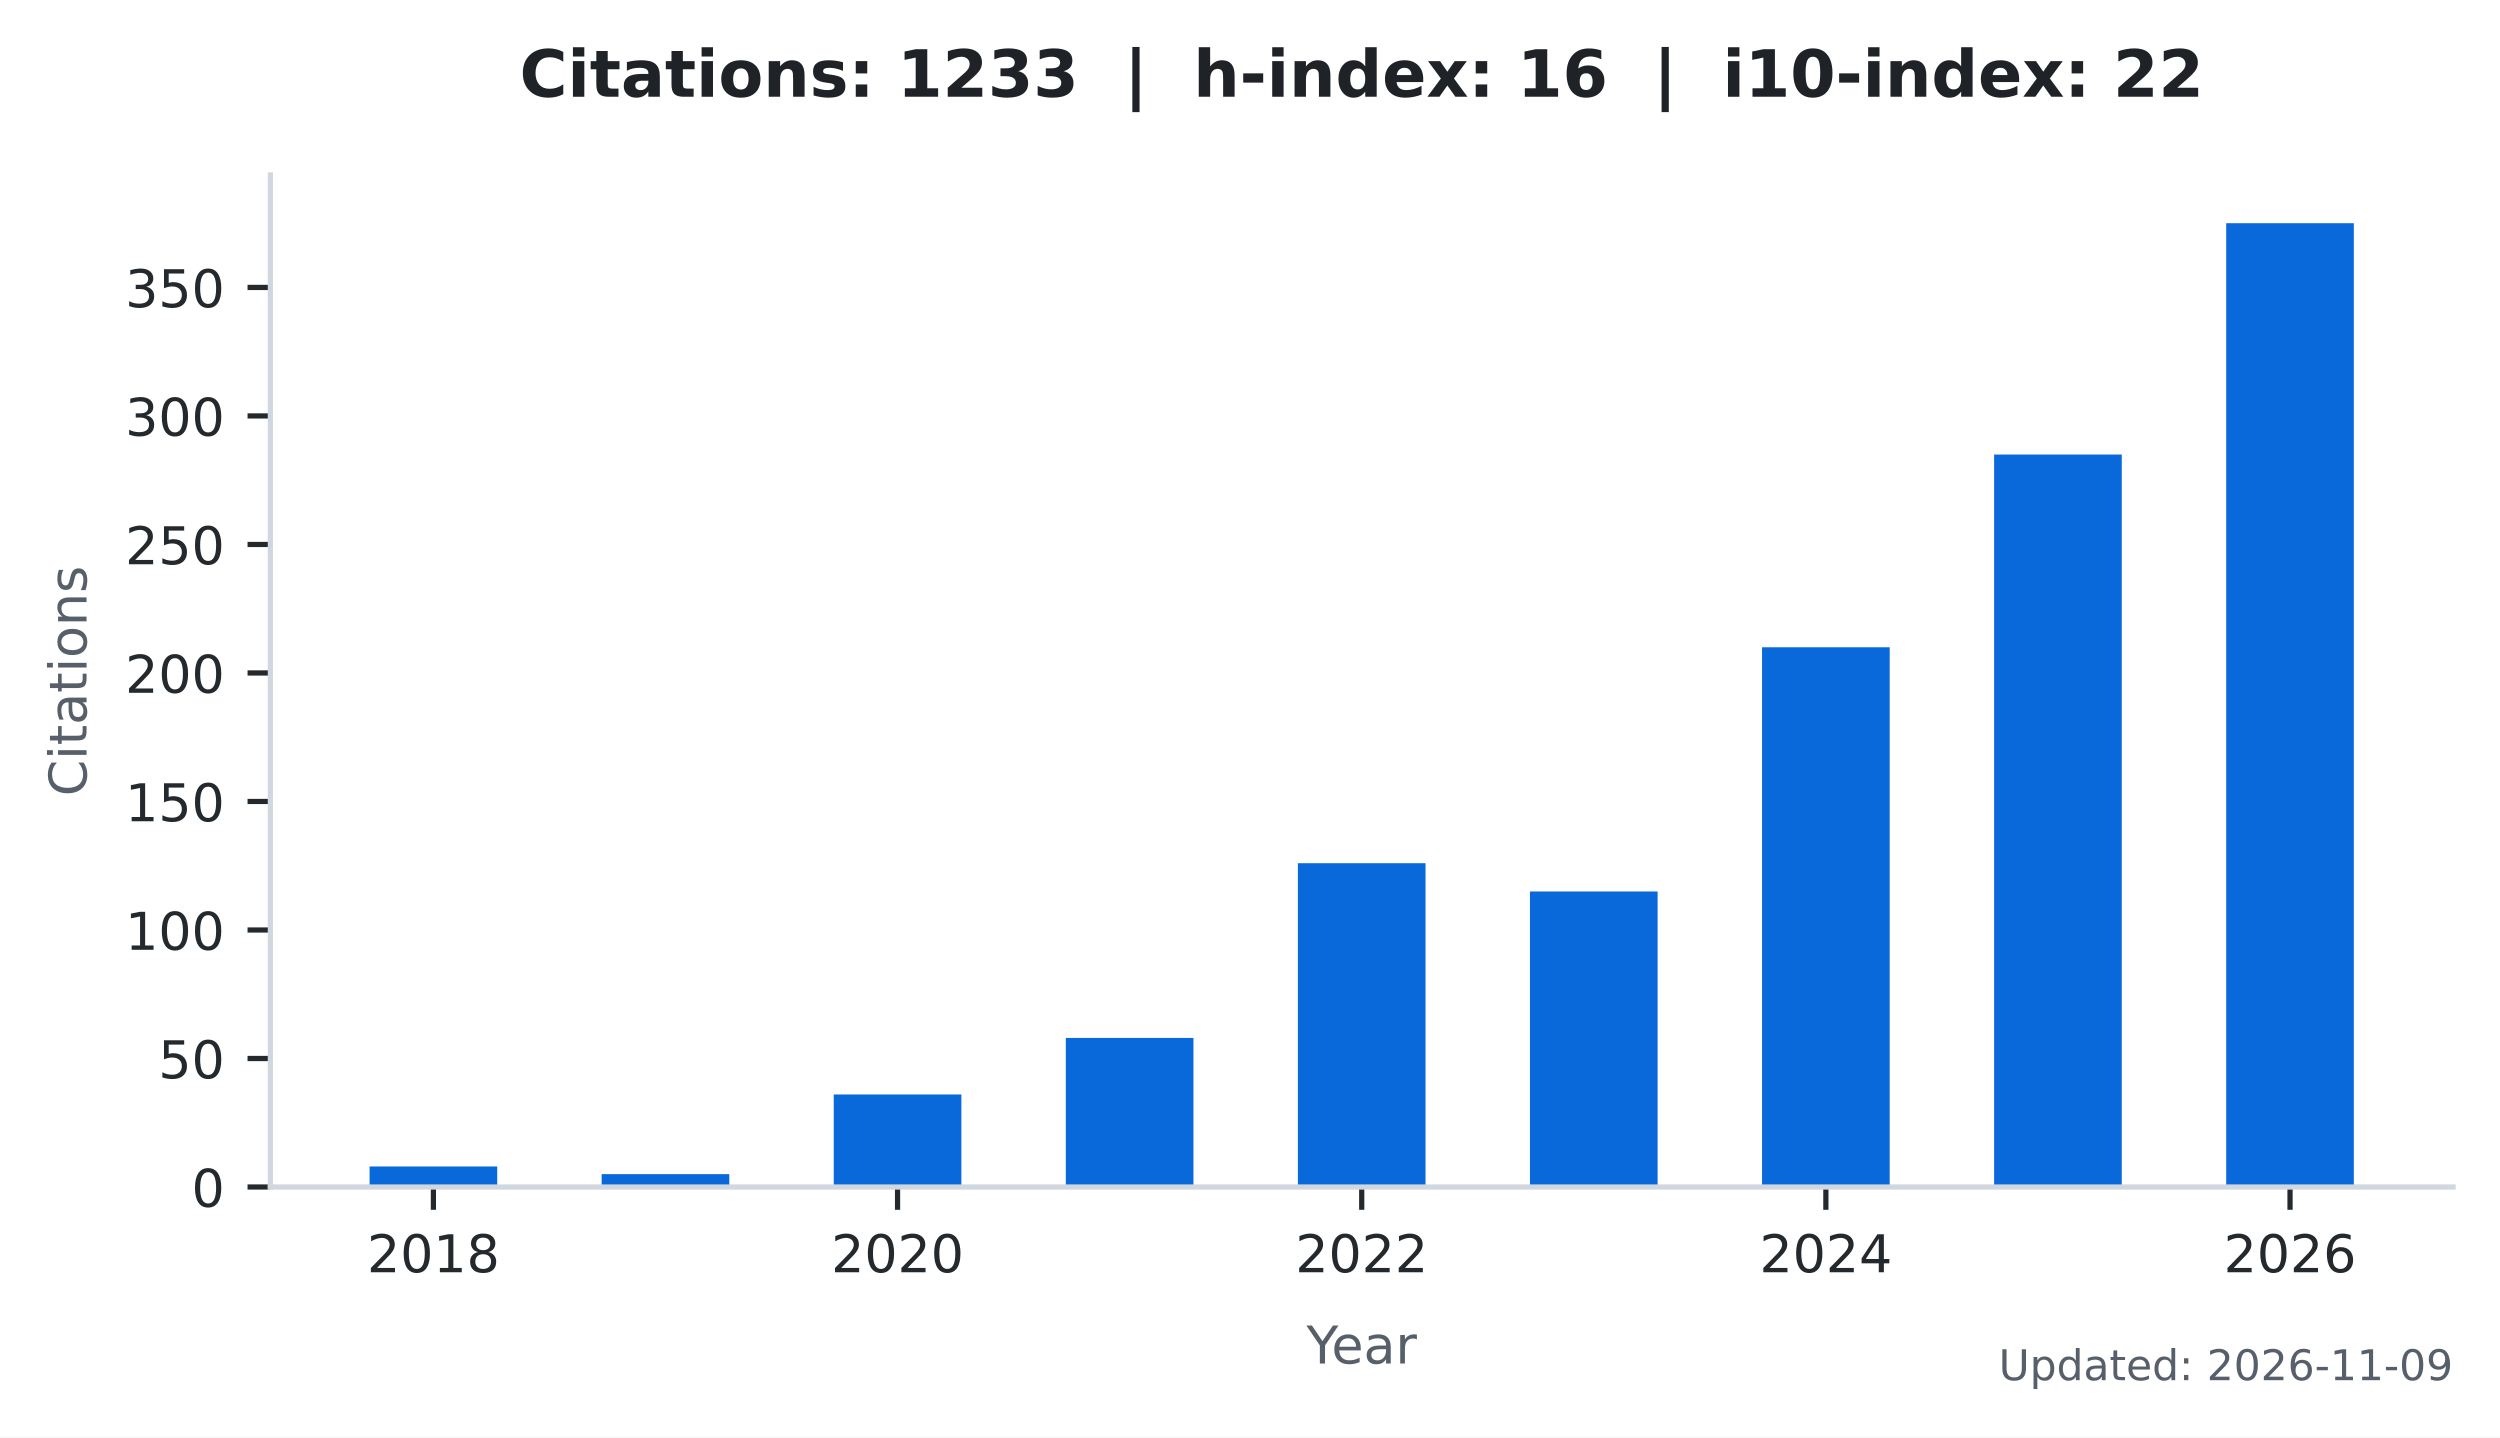
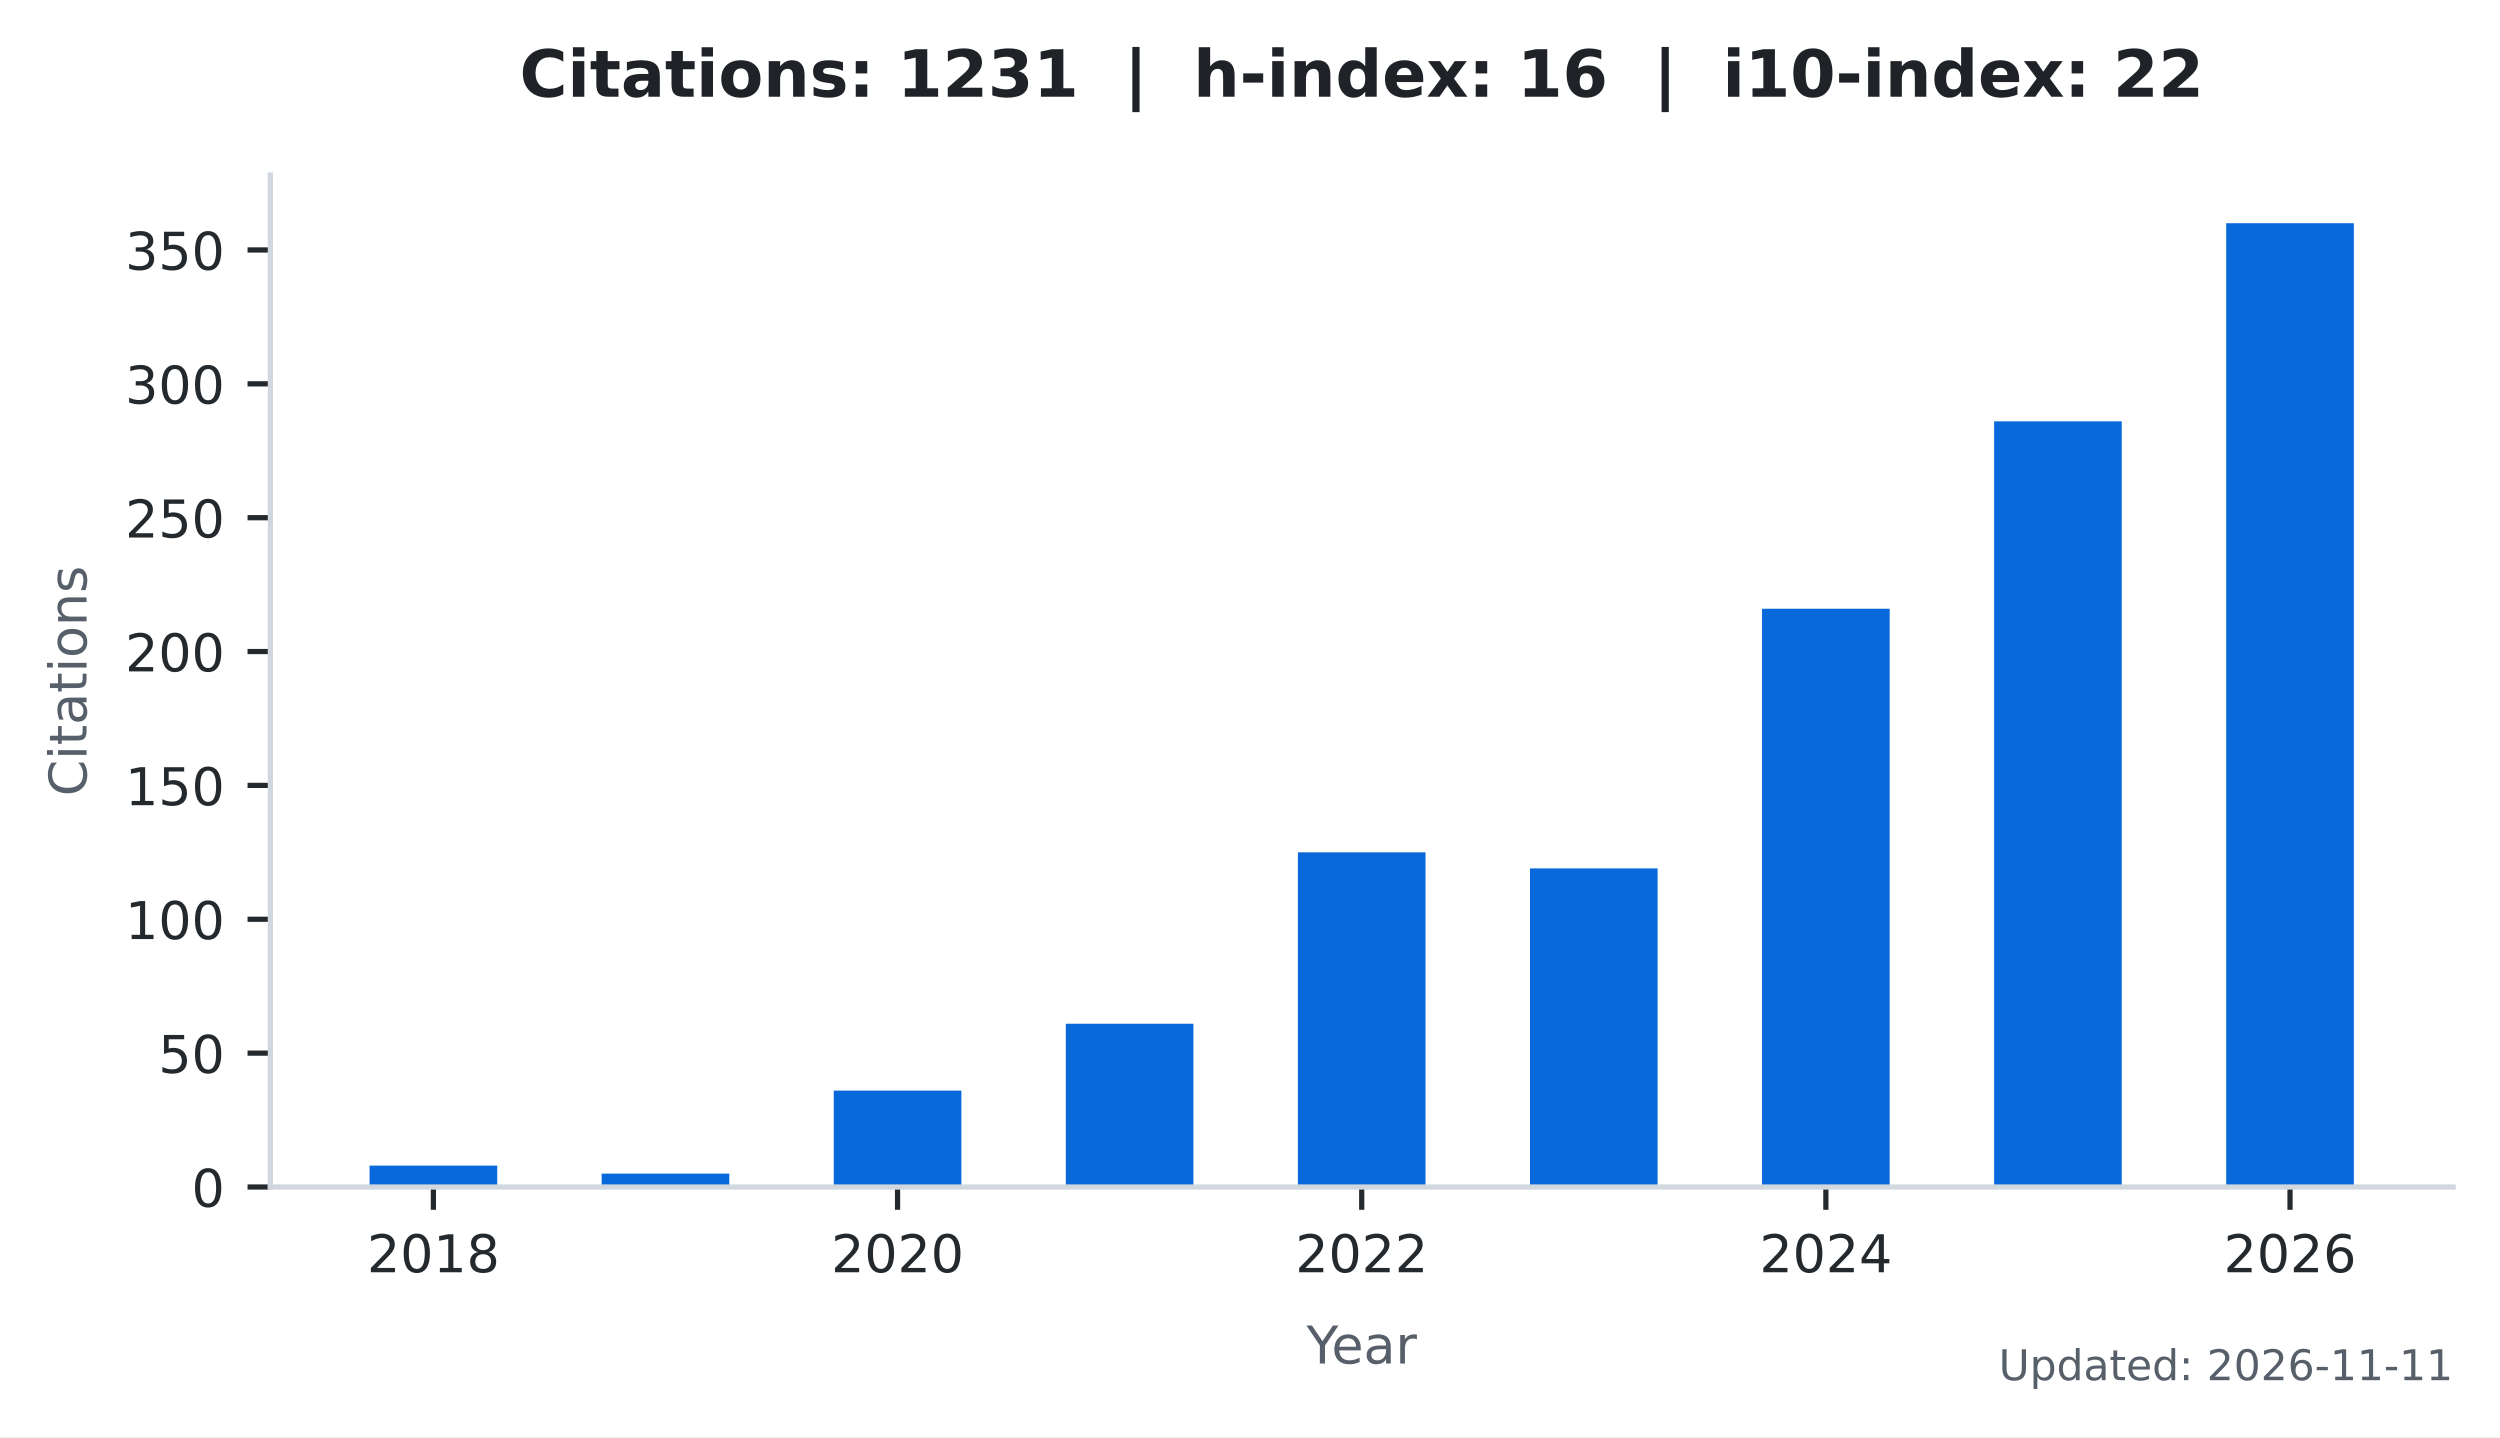
<svg xmlns="http://www.w3.org/2000/svg" xmlns:xlink="http://www.w3.org/1999/xlink" width="383.471pt" height="220.466pt" viewBox="0 0 383.471 220.466" version="1.1">
  <defs>
    <style type="text/css">*{stroke-linejoin: round; stroke-linecap: butt}</style>
  </defs>
  <g id="figure_1">
    <g id="patch_1">
      <path d="M 0 220.466  L 383.471 220.466  L 383.471 0  L 0 0  z " style="fill: #ffffff" />
    </g>
    <g id="axes_1">
      <g id="patch_2">
        <path d="M 41.471 182.074  L 376.271 182.074  L 376.271 26.842  L 41.471 26.842  z " style="fill: #ffffff" />
      </g>
      <g id="patch_3">
-         <path d="M 56.689 182.074  L 76.268 182.074  L 76.268 178.92  L 56.689 178.92  z " clip-path="url(#pce7b2c3229)" style="fill: #0969da" />
+         <path d="M 56.689 182.074  L 76.268 182.074  L 76.268 178.789  L 56.689 178.789  z " clip-path="url(#pbe56e638d2)" style="fill: #0969da" />
      </g>
      <g id="patch_4">
-         <path d="M 92.287 182.074  L 111.866 182.074  L 111.866 180.103  L 92.287 180.103  z " clip-path="url(#pce7b2c3229)" style="fill: #0969da" />
+         <path d="M 92.287 182.074  L 111.866 182.074  L 111.866 180.021  L 92.287 180.021  z " clip-path="url(#pbe56e638d2)" style="fill: #0969da" />
      </g>
      <g id="patch_5">
-         <path d="M 127.885 182.074  L 147.464 182.074  L 147.464 167.882  L 127.885 167.882  z " clip-path="url(#pce7b2c3229)" style="fill: #0969da" />
+         <path d="M 127.885 182.074  L 147.464 182.074  L 147.464 167.29  L 127.885 167.29  z " clip-path="url(#pbe56e638d2)" style="fill: #0969da" />
      </g>
      <g id="patch_6">
-         <path d="M 163.483 182.074  L 183.062 182.074  L 183.062 159.208  L 163.483 159.208  z " clip-path="url(#pce7b2c3229)" style="fill: #0969da" />
+         <path d="M 163.483 182.074  L 183.062 182.074  L 183.062 157.024  L 163.483 157.024  z " clip-path="url(#pbe56e638d2)" style="fill: #0969da" />
      </g>
      <g id="patch_7">
-         <path d="M 199.081 182.074  L 218.66 182.074  L 218.66 132.4  L 199.081 132.4  z " clip-path="url(#pce7b2c3229)" style="fill: #0969da" />
+         <path d="M 199.081 182.074  L 218.66 182.074  L 218.66 130.741  L 199.081 130.741  z " clip-path="url(#pbe56e638d2)" style="fill: #0969da" />
      </g>
      <g id="patch_8">
-         <path d="M 234.679 182.074  L 254.258 182.074  L 254.258 136.737  L 234.679 136.737  z " clip-path="url(#pce7b2c3229)" style="fill: #0969da" />
+         <path d="M 234.679 182.074  L 254.258 182.074  L 254.258 133.205  L 234.679 133.205  z " clip-path="url(#pbe56e638d2)" style="fill: #0969da" />
      </g>
      <g id="patch_9">
-         <path d="M 270.277 182.074  L 289.856 182.074  L 289.856 99.284  L 270.277 99.284  z " clip-path="url(#pce7b2c3229)" style="fill: #0969da" />
+         <path d="M 270.277 182.074  L 289.856 182.074  L 289.856 93.37  L 270.277 93.37  z " clip-path="url(#pbe56e638d2)" style="fill: #0969da" />
      </g>
      <g id="patch_10">
-         <path d="M 305.875 182.074  L 325.454 182.074  L 325.454 69.716  L 305.875 69.716  z " clip-path="url(#pce7b2c3229)" style="fill: #0969da" />
+         <path d="M 305.875 182.074  L 325.454 182.074  L 325.454 64.624  L 305.875 64.624  z " clip-path="url(#pbe56e638d2)" style="fill: #0969da" />
      </g>
      <g id="patch_11">
-         <path d="M 341.473 182.074  L 361.052 182.074  L 361.052 34.234  L 341.473 34.234  z " clip-path="url(#pce7b2c3229)" style="fill: #0969da" />
+         <path d="M 341.473 182.074  L 361.052 182.074  L 361.052 34.234  L 341.473 34.234  z " clip-path="url(#pbe56e638d2)" style="fill: #0969da" />
      </g>
      <g id="matplotlib.axis_1">
        <g id="xtick_1">
          <g id="line2d_1">
            <defs>
-               <path id="m070f2f69fd" d="M 0 0  L 0 3.5  " style="stroke: #24292e; stroke-width: 0.8" />
+               <path id="mfc0cfbf7be" d="M 0 0  L 0 3.5  " style="stroke: #24292e; stroke-width: 0.8" />
            </defs>
            <g>
-               <use xlink:href="#m070f2f69fd" x="66.478" y="182.074" style="fill: #24292e; stroke: #24292e; stroke-width: 0.8" />
+               <use xlink:href="#mfc0cfbf7be" x="66.478" y="182.074" style="fill: #24292e; stroke: #24292e; stroke-width: 0.8" />
            </g>
          </g>
          <g id="text_1">
            <g style="fill: #24292e" transform="translate(56.29828 195.1523) scale(0.08 -0.08)">
              <defs>
                <path id="DejaVuSans-15" d="M 1228 531  L 3431 531  L 3431 0  L 469 0  L 469 531  Q 828 903 1448 1529  Q 2069 2156 2228 2338  Q 2531 2678 2651 2914  Q 2772 3150 2772 3378  Q 2772 3750 2511 3984  Q 2250 4219 1831 4219  Q 1534 4219 1204 4116  Q 875 4013 500 3803  L 500 4441  Q 881 4594 1212 4672  Q 1544 4750 1819 4750  Q 2544 4750 2975 4387  Q 3406 4025 3406 3419  Q 3406 3131 3298 2873  Q 3191 2616 2906 2266  Q 2828 2175 2409 1742  Q 1991 1309 1228 531  z " transform="scale(0.015625)" />
                <path id="DejaVuSans-13" d="M 2034 4250  Q 1547 4250 1301 3770  Q 1056 3291 1056 2328  Q 1056 1369 1301 889  Q 1547 409 2034 409  Q 2525 409 2770 889  Q 3016 1369 3016 2328  Q 3016 3291 2770 3770  Q 2525 4250 2034 4250  z M 2034 4750  Q 2819 4750 3233 4129  Q 3647 3509 3647 2328  Q 3647 1150 3233 529  Q 2819 -91 2034 -91  Q 1250 -91 836 529  Q 422 1150 422 2328  Q 422 3509 836 4129  Q 1250 4750 2034 4750  z " transform="scale(0.015625)" />
                <path id="DejaVuSans-14" d="M 794 531  L 1825 531  L 1825 4091  L 703 3866  L 703 4441  L 1819 4666  L 2450 4666  L 2450 531  L 3481 531  L 3481 0  L 794 0  L 794 531  z " transform="scale(0.015625)" />
                <path id="DejaVuSans-1b" d="M 2034 2216  Q 1584 2216 1326 1975  Q 1069 1734 1069 1313  Q 1069 891 1326 650  Q 1584 409 2034 409  Q 2484 409 2743 651  Q 3003 894 3003 1313  Q 3003 1734 2745 1975  Q 2488 2216 2034 2216  z M 1403 2484  Q 997 2584 770 2862  Q 544 3141 544 3541  Q 544 4100 942 4425  Q 1341 4750 2034 4750  Q 2731 4750 3128 4425  Q 3525 4100 3525 3541  Q 3525 3141 3298 2862  Q 3072 2584 2669 2484  Q 3125 2378 3379 2068  Q 3634 1759 3634 1313  Q 3634 634 3220 271  Q 2806 -91 2034 -91  Q 1263 -91 848 271  Q 434 634 434 1313  Q 434 1759 690 2068  Q 947 2378 1403 2484  z M 1172 3481  Q 1172 3119 1398 2916  Q 1625 2713 2034 2713  Q 2441 2713 2670 2916  Q 2900 3119 2900 3481  Q 2900 3844 2670 4047  Q 2441 4250 2034 4250  Q 1625 4250 1398 4047  Q 1172 3844 1172 3481  z " transform="scale(0.015625)" />
              </defs>
              <use xlink:href="#DejaVuSans-15" />
              <use xlink:href="#DejaVuSans-13" transform="translate(63.625 0)" />
              <use xlink:href="#DejaVuSans-14" transform="translate(127.25 0)" />
              <use xlink:href="#DejaVuSans-1b" transform="translate(190.875 0)" />
            </g>
          </g>
        </g>
        <g id="xtick_2">
          <g id="line2d_2">
            <g>
-               <use xlink:href="#m070f2f69fd" x="137.674" y="182.074" style="fill: #24292e; stroke: #24292e; stroke-width: 0.8" />
+               <use xlink:href="#mfc0cfbf7be" x="137.674" y="182.074" style="fill: #24292e; stroke: #24292e; stroke-width: 0.8" />
            </g>
          </g>
          <g id="text_2">
            <g style="fill: #24292e" transform="translate(127.4945 195.1523) scale(0.08 -0.08)">
              <use xlink:href="#DejaVuSans-15" />
              <use xlink:href="#DejaVuSans-13" transform="translate(63.625 0)" />
              <use xlink:href="#DejaVuSans-15" transform="translate(127.25 0)" />
              <use xlink:href="#DejaVuSans-13" transform="translate(190.875 0)" />
            </g>
          </g>
        </g>
        <g id="xtick_3">
          <g id="line2d_3">
            <g>
-               <use xlink:href="#m070f2f69fd" x="208.871" y="182.074" style="fill: #24292e; stroke: #24292e; stroke-width: 0.8" />
+               <use xlink:href="#mfc0cfbf7be" x="208.871" y="182.074" style="fill: #24292e; stroke: #24292e; stroke-width: 0.8" />
            </g>
          </g>
          <g id="text_3">
            <g style="fill: #24292e" transform="translate(198.6906 195.1523) scale(0.08 -0.08)">
              <use xlink:href="#DejaVuSans-15" />
              <use xlink:href="#DejaVuSans-13" transform="translate(63.625 0)" />
              <use xlink:href="#DejaVuSans-15" transform="translate(127.25 0)" />
              <use xlink:href="#DejaVuSans-15" transform="translate(190.875 0)" />
            </g>
          </g>
        </g>
        <g id="xtick_4">
          <g id="line2d_4">
            <g>
-               <use xlink:href="#m070f2f69fd" x="280.067" y="182.074" style="fill: #24292e; stroke: #24292e; stroke-width: 0.8" />
+               <use xlink:href="#mfc0cfbf7be" x="280.067" y="182.074" style="fill: #24292e; stroke: #24292e; stroke-width: 0.8" />
            </g>
          </g>
          <g id="text_4">
            <g style="fill: #24292e" transform="translate(269.8868 195.1523) scale(0.08 -0.08)">
              <defs>
                <path id="DejaVuSans-17" d="M 2419 4116  L 825 1625  L 2419 1625  L 2419 4116  z M 2253 4666  L 3047 4666  L 3047 1625  L 3713 1625  L 3713 1100  L 3047 1100  L 3047 0  L 2419 0  L 2419 1100  L 313 1100  L 313 1709  L 2253 4666  z " transform="scale(0.015625)" />
              </defs>
              <use xlink:href="#DejaVuSans-15" />
              <use xlink:href="#DejaVuSans-13" transform="translate(63.625 0)" />
              <use xlink:href="#DejaVuSans-15" transform="translate(127.25 0)" />
              <use xlink:href="#DejaVuSans-17" transform="translate(190.875 0)" />
            </g>
          </g>
        </g>
        <g id="xtick_5">
          <g id="line2d_5">
            <g>
-               <use xlink:href="#m070f2f69fd" x="351.263" y="182.074" style="fill: #24292e; stroke: #24292e; stroke-width: 0.8" />
+               <use xlink:href="#mfc0cfbf7be" x="351.263" y="182.074" style="fill: #24292e; stroke: #24292e; stroke-width: 0.8" />
            </g>
          </g>
          <g id="text_5">
            <g style="fill: #24292e" transform="translate(341.083 195.1523) scale(0.08 -0.08)">
              <defs>
                <path id="DejaVuSans-19" d="M 2113 2584  Q 1688 2584 1439 2293  Q 1191 2003 1191 1497  Q 1191 994 1439 701  Q 1688 409 2113 409  Q 2538 409 2786 701  Q 3034 994 3034 1497  Q 3034 2003 2786 2293  Q 2538 2584 2113 2584  z M 3366 4563  L 3366 3988  Q 3128 4100 2886 4159  Q 2644 4219 2406 4219  Q 1781 4219 1451 3797  Q 1122 3375 1075 2522  Q 1259 2794 1537 2939  Q 1816 3084 2150 3084  Q 2853 3084 3261 2657  Q 3669 2231 3669 1497  Q 3669 778 3244 343  Q 2819 -91 2113 -91  Q 1303 -91 875 529  Q 447 1150 447 2328  Q 447 3434 972 4092  Q 1497 4750 2381 4750  Q 2619 4750 2861 4703  Q 3103 4656 3366 4563  z " transform="scale(0.015625)" />
              </defs>
              <use xlink:href="#DejaVuSans-15" />
              <use xlink:href="#DejaVuSans-13" transform="translate(63.625 0)" />
              <use xlink:href="#DejaVuSans-15" transform="translate(127.25 0)" />
              <use xlink:href="#DejaVuSans-19" transform="translate(190.875 0)" />
            </g>
          </g>
        </g>
        <g id="text_6">
          <g style="fill: #57606a" transform="translate(200.4019 209.1523) scale(0.08 -0.08)">
            <defs>
              <path id="DejaVuSans-3c" d="M -13 4666  L 666 4666  L 1959 2747  L 3244 4666  L 3922 4666  L 2272 2222  L 2272 0  L 1638 0  L 1638 2222  L -13 4666  z " transform="scale(0.015625)" />
              <path id="DejaVuSans-48" d="M 3597 1894  L 3597 1613  L 953 1613  Q 991 1019 1311 708  Q 1631 397 2203 397  Q 2534 397 2845 478  Q 3156 559 3463 722  L 3463 178  Q 3153 47 2828 -22  Q 2503 -91 2169 -91  Q 1331 -91 842 396  Q 353 884 353 1716  Q 353 2575 817 3079  Q 1281 3584 2069 3584  Q 2775 3584 3186 3129  Q 3597 2675 3597 1894  z M 3022 2063  Q 3016 2534 2758 2815  Q 2500 3097 2075 3097  Q 1594 3097 1305 2825  Q 1016 2553 972 2059  L 3022 2063  z " transform="scale(0.015625)" />
              <path id="DejaVuSans-44" d="M 2194 1759  Q 1497 1759 1228 1600  Q 959 1441 959 1056  Q 959 750 1161 570  Q 1363 391 1709 391  Q 2188 391 2477 730  Q 2766 1069 2766 1631  L 2766 1759  L 2194 1759  z M 3341 1997  L 3341 0  L 2766 0  L 2766 531  Q 2569 213 2275 61  Q 1981 -91 1556 -91  Q 1019 -91 701 211  Q 384 513 384 1019  Q 384 1609 779 1909  Q 1175 2209 1959 2209  L 2766 2209  L 2766 2266  Q 2766 2663 2505 2880  Q 2244 3097 1772 3097  Q 1472 3097 1187 3025  Q 903 2953 641 2809  L 641 3341  Q 956 3463 1253 3523  Q 1550 3584 1831 3584  Q 2591 3584 2966 3190  Q 3341 2797 3341 1997  z " transform="scale(0.015625)" />
              <path id="DejaVuSans-55" d="M 2631 2963  Q 2534 3019 2420 3045  Q 2306 3072 2169 3072  Q 1681 3072 1420 2755  Q 1159 2438 1159 1844  L 1159 0  L 581 0  L 581 3500  L 1159 3500  L 1159 2956  Q 1341 3275 1631 3429  Q 1922 3584 2338 3584  Q 2397 3584 2469 3576  Q 2541 3569 2628 3553  L 2631 2963  z " transform="scale(0.015625)" />
            </defs>
            <use xlink:href="#DejaVuSans-3c" />
            <use xlink:href="#DejaVuSans-48" transform="translate(47.79688 0)" />
            <use xlink:href="#DejaVuSans-44" transform="translate(109.3281 0)" />
            <use xlink:href="#DejaVuSans-55" transform="translate(170.6094 0)" />
          </g>
        </g>
      </g>
      <g id="matplotlib.axis_2">
        <g id="ytick_1">
          <g id="line2d_6">
            <defs>
-               <path id="mb36183f010" d="M 0 0  L -3.5 0  " style="stroke: #24292e; stroke-width: 0.8" />
+               <path id="m853be48f6e" d="M 0 0  L -3.5 0  " style="stroke: #24292e; stroke-width: 0.8" />
            </defs>
            <g>
-               <use xlink:href="#mb36183f010" x="41.471" y="182.074" style="fill: #24292e; stroke: #24292e; stroke-width: 0.8" />
+               <use xlink:href="#m853be48f6e" x="41.471" y="182.074" style="fill: #24292e; stroke: #24292e; stroke-width: 0.8" />
            </g>
          </g>
          <g id="text_7">
            <g style="fill: #24292e" transform="translate(29.38062 185.1132) scale(0.08 -0.08)">
              <use xlink:href="#DejaVuSans-13" />
            </g>
          </g>
        </g>
        <g id="ytick_2">
          <g id="line2d_7">
            <g>
-               <use xlink:href="#mb36183f010" x="41.471" y="162.362" style="fill: #24292e; stroke: #24292e; stroke-width: 0.8" />
+               <use xlink:href="#m853be48f6e" x="41.471" y="161.541" style="fill: #24292e; stroke: #24292e; stroke-width: 0.8" />
            </g>
          </g>
          <g id="text_8">
-             <g style="fill: #24292e" transform="translate(24.29062 165.4013) scale(0.08 -0.08)">
+             <g style="fill: #24292e" transform="translate(24.29062 164.5799) scale(0.08 -0.08)">
              <defs>
                <path id="DejaVuSans-18" d="M 691 4666  L 3169 4666  L 3169 4134  L 1269 4134  L 1269 2991  Q 1406 3038 1543 3061  Q 1681 3084 1819 3084  Q 2600 3084 3056 2656  Q 3513 2228 3513 1497  Q 3513 744 3044 326  Q 2575 -91 1722 -91  Q 1428 -91 1123 -41  Q 819 9 494 109  L 494 744  Q 775 591 1075 516  Q 1375 441 1709 441  Q 2250 441 2565 725  Q 2881 1009 2881 1497  Q 2881 1984 2565 2268  Q 2250 2553 1709 2553  Q 1456 2553 1204 2497  Q 953 2441 691 2322  L 691 4666  z " transform="scale(0.015625)" />
              </defs>
              <use xlink:href="#DejaVuSans-18" />
              <use xlink:href="#DejaVuSans-13" transform="translate(63.625 0)" />
            </g>
          </g>
        </g>
        <g id="ytick_3">
          <g id="line2d_8">
            <g>
-               <use xlink:href="#mb36183f010" x="41.471" y="142.65" style="fill: #24292e; stroke: #24292e; stroke-width: 0.8" />
+               <use xlink:href="#m853be48f6e" x="41.471" y="141.008" style="fill: #24292e; stroke: #24292e; stroke-width: 0.8" />
            </g>
          </g>
          <g id="text_9">
-             <g style="fill: #24292e" transform="translate(19.20062 145.6892) scale(0.08 -0.08)">
+             <g style="fill: #24292e" transform="translate(19.20062 144.0466) scale(0.08 -0.08)">
              <use xlink:href="#DejaVuSans-14" />
              <use xlink:href="#DejaVuSans-13" transform="translate(63.625 0)" />
              <use xlink:href="#DejaVuSans-13" transform="translate(127.25 0)" />
            </g>
          </g>
        </g>
        <g id="ytick_4">
          <g id="line2d_9">
            <g>
-               <use xlink:href="#mb36183f010" x="41.471" y="122.938" style="fill: #24292e; stroke: #24292e; stroke-width: 0.8" />
+               <use xlink:href="#m853be48f6e" x="41.471" y="120.474" style="fill: #24292e; stroke: #24292e; stroke-width: 0.8" />
            </g>
          </g>
          <g id="text_10">
-             <g style="fill: #24292e" transform="translate(19.20062 125.9772) scale(0.08 -0.08)">
+             <g style="fill: #24292e" transform="translate(19.20062 123.5132) scale(0.08 -0.08)">
              <use xlink:href="#DejaVuSans-14" />
              <use xlink:href="#DejaVuSans-18" transform="translate(63.625 0)" />
              <use xlink:href="#DejaVuSans-13" transform="translate(127.25 0)" />
            </g>
          </g>
        </g>
        <g id="ytick_5">
          <g id="line2d_10">
            <g>
-               <use xlink:href="#mb36183f010" x="41.471" y="103.226" style="fill: #24292e; stroke: #24292e; stroke-width: 0.8" />
+               <use xlink:href="#m853be48f6e" x="41.471" y="99.941" style="fill: #24292e; stroke: #24292e; stroke-width: 0.8" />
            </g>
          </g>
          <g id="text_11">
-             <g style="fill: #24292e" transform="translate(19.20062 106.2652) scale(0.08 -0.08)">
+             <g style="fill: #24292e" transform="translate(19.20062 102.9799) scale(0.08 -0.08)">
              <use xlink:href="#DejaVuSans-15" />
              <use xlink:href="#DejaVuSans-13" transform="translate(63.625 0)" />
              <use xlink:href="#DejaVuSans-13" transform="translate(127.25 0)" />
            </g>
          </g>
        </g>
        <g id="ytick_6">
          <g id="line2d_11">
            <g>
-               <use xlink:href="#mb36183f010" x="41.471" y="83.514" style="fill: #24292e; stroke: #24292e; stroke-width: 0.8" />
+               <use xlink:href="#m853be48f6e" x="41.471" y="79.408" style="fill: #24292e; stroke: #24292e; stroke-width: 0.8" />
            </g>
          </g>
          <g id="text_12">
-             <g style="fill: #24292e" transform="translate(19.20062 86.55325) scale(0.08 -0.08)">
+             <g style="fill: #24292e" transform="translate(19.20062 82.44658) scale(0.08 -0.08)">
              <use xlink:href="#DejaVuSans-15" />
              <use xlink:href="#DejaVuSans-18" transform="translate(63.625 0)" />
              <use xlink:href="#DejaVuSans-13" transform="translate(127.25 0)" />
            </g>
          </g>
        </g>
        <g id="ytick_7">
          <g id="line2d_12">
            <g>
-               <use xlink:href="#mb36183f010" x="41.471" y="63.802" style="fill: #24292e; stroke: #24292e; stroke-width: 0.8" />
+               <use xlink:href="#m853be48f6e" x="41.471" y="58.874" style="fill: #24292e; stroke: #24292e; stroke-width: 0.8" />
            </g>
          </g>
          <g id="text_13">
-             <g style="fill: #24292e" transform="translate(19.20062 66.84125) scale(0.08 -0.08)">
+             <g style="fill: #24292e" transform="translate(19.20062 61.91325) scale(0.08 -0.08)">
              <defs>
                <path id="DejaVuSans-16" d="M 2597 2516  Q 3050 2419 3304 2112  Q 3559 1806 3559 1356  Q 3559 666 3084 287  Q 2609 -91 1734 -91  Q 1441 -91 1130 -33  Q 819 25 488 141  L 488 750  Q 750 597 1062 519  Q 1375 441 1716 441  Q 2309 441 2620 675  Q 2931 909 2931 1356  Q 2931 1769 2642 2001  Q 2353 2234 1838 2234  L 1294 2234  L 1294 2753  L 1863 2753  Q 2328 2753 2575 2939  Q 2822 3125 2822 3475  Q 2822 3834 2567 4026  Q 2313 4219 1838 4219  Q 1578 4219 1281 4162  Q 984 4106 628 3988  L 628 4550  Q 988 4650 1302 4700  Q 1616 4750 1894 4750  Q 2613 4750 3031 4423  Q 3450 4097 3450 3541  Q 3450 3153 3228 2886  Q 3006 2619 2597 2516  z " transform="scale(0.015625)" />
              </defs>
              <use xlink:href="#DejaVuSans-16" />
              <use xlink:href="#DejaVuSans-13" transform="translate(63.625 0)" />
              <use xlink:href="#DejaVuSans-13" transform="translate(127.25 0)" />
            </g>
          </g>
        </g>
        <g id="ytick_8">
          <g id="line2d_13">
            <g>
-               <use xlink:href="#mb36183f010" x="41.471" y="44.09" style="fill: #24292e; stroke: #24292e; stroke-width: 0.8" />
+               <use xlink:href="#m853be48f6e" x="41.471" y="38.341" style="fill: #24292e; stroke: #24292e; stroke-width: 0.8" />
            </g>
          </g>
          <g id="text_14">
-             <g style="fill: #24292e" transform="translate(19.20062 47.12925) scale(0.08 -0.08)">
+             <g style="fill: #24292e" transform="translate(19.20062 41.37992) scale(0.08 -0.08)">
              <use xlink:href="#DejaVuSans-16" />
              <use xlink:href="#DejaVuSans-18" transform="translate(63.625 0)" />
              <use xlink:href="#DejaVuSans-13" transform="translate(127.25 0)" />
            </g>
          </g>
        </g>
        <g id="text_15">
          <g style="fill: #57606a" transform="translate(13.27875 122.1276) rotate(-90) scale(0.08 -0.08)">
            <defs>
              <path id="DejaVuSans-26" d="M 4122 4306  L 4122 3641  Q 3803 3938 3442 4084  Q 3081 4231 2675 4231  Q 1875 4231 1450 3742  Q 1025 3253 1025 2328  Q 1025 1406 1450 917  Q 1875 428 2675 428  Q 3081 428 3442 575  Q 3803 722 4122 1019  L 4122 359  Q 3791 134 3420 21  Q 3050 -91 2638 -91  Q 1578 -91 968 557  Q 359 1206 359 2328  Q 359 3453 968 4101  Q 1578 4750 2638 4750  Q 3056 4750 3426 4639  Q 3797 4528 4122 4306  z " transform="scale(0.015625)" />
              <path id="DejaVuSans-4c" d="M 603 3500  L 1178 3500  L 1178 0  L 603 0  L 603 3500  z M 603 4863  L 1178 4863  L 1178 4134  L 603 4134  L 603 4863  z " transform="scale(0.015625)" />
              <path id="DejaVuSans-57" d="M 1172 4494  L 1172 3500  L 2356 3500  L 2356 3053  L 1172 3053  L 1172 1153  Q 1172 725 1289 603  Q 1406 481 1766 481  L 2356 481  L 2356 0  L 1766 0  Q 1100 0 847 248  Q 594 497 594 1153  L 594 3053  L 172 3053  L 172 3500  L 594 3500  L 594 4494  L 1172 4494  z " transform="scale(0.015625)" />
              <path id="DejaVuSans-52" d="M 1959 3097  Q 1497 3097 1228 2736  Q 959 2375 959 1747  Q 959 1119 1226 758  Q 1494 397 1959 397  Q 2419 397 2687 759  Q 2956 1122 2956 1747  Q 2956 2369 2687 2733  Q 2419 3097 1959 3097  z M 1959 3584  Q 2709 3584 3137 3096  Q 3566 2609 3566 1747  Q 3566 888 3137 398  Q 2709 -91 1959 -91  Q 1206 -91 779 398  Q 353 888 353 1747  Q 353 2609 779 3096  Q 1206 3584 1959 3584  z " transform="scale(0.015625)" />
              <path id="DejaVuSans-51" d="M 3513 2113  L 3513 0  L 2938 0  L 2938 2094  Q 2938 2591 2744 2837  Q 2550 3084 2163 3084  Q 1697 3084 1428 2787  Q 1159 2491 1159 1978  L 1159 0  L 581 0  L 581 3500  L 1159 3500  L 1159 2956  Q 1366 3272 1645 3428  Q 1925 3584 2291 3584  Q 2894 3584 3203 3211  Q 3513 2838 3513 2113  z " transform="scale(0.015625)" />
              <path id="DejaVuSans-56" d="M 2834 3397  L 2834 2853  Q 2591 2978 2328 3040  Q 2066 3103 1784 3103  Q 1356 3103 1142 2972  Q 928 2841 928 2578  Q 928 2378 1081 2264  Q 1234 2150 1697 2047  L 1894 2003  Q 2506 1872 2764 1633  Q 3022 1394 3022 966  Q 3022 478 2636 193  Q 2250 -91 1575 -91  Q 1294 -91 989 -36  Q 684 19 347 128  L 347 722  Q 666 556 975 473  Q 1284 391 1588 391  Q 1994 391 2212 530  Q 2431 669 2431 922  Q 2431 1156 2273 1281  Q 2116 1406 1581 1522  L 1381 1569  Q 847 1681 609 1914  Q 372 2147 372 2553  Q 372 3047 722 3315  Q 1072 3584 1716 3584  Q 2034 3584 2315 3537  Q 2597 3491 2834 3397  z " transform="scale(0.015625)" />
            </defs>
            <use xlink:href="#DejaVuSans-26" />
            <use xlink:href="#DejaVuSans-4c" transform="translate(69.82812 0)" />
            <use xlink:href="#DejaVuSans-57" transform="translate(97.60938 0)" />
            <use xlink:href="#DejaVuSans-44" transform="translate(136.8125 0)" />
            <use xlink:href="#DejaVuSans-57" transform="translate(198.0938 0)" />
            <use xlink:href="#DejaVuSans-4c" transform="translate(237.2969 0)" />
            <use xlink:href="#DejaVuSans-52" transform="translate(265.0781 0)" />
            <use xlink:href="#DejaVuSans-51" transform="translate(326.2656 0)" />
            <use xlink:href="#DejaVuSans-56" transform="translate(389.6406 0)" />
          </g>
        </g>
      </g>
      <g id="patch_12">
        <path d="M 41.471 182.074  L 41.471 26.842  " style="fill: none; stroke: #d0d7de; stroke-width: 0.8; stroke-linejoin: miter; stroke-linecap: square" />
      </g>
      <g id="patch_13">
        <path d="M 41.471 182.074  L 376.271 182.074  " style="fill: none; stroke: #d0d7de; stroke-width: 0.8; stroke-linejoin: miter; stroke-linecap: square" />
      </g>
      <g id="text_16">
        <g style="fill: #57606a" transform="translate(306.5723 211.7047) scale(0.065 -0.065)">
          <defs>
            <path id="DejaVuSans-38" d="M 556 4666  L 1191 4666  L 1191 1831  Q 1191 1081 1462 751  Q 1734 422 2344 422  Q 2950 422 3222 751  Q 3494 1081 3494 1831  L 3494 4666  L 4128 4666  L 4128 1753  Q 4128 841 3676 375  Q 3225 -91 2344 -91  Q 1459 -91 1007 375  Q 556 841 556 1753  L 556 4666  z " transform="scale(0.015625)" />
            <path id="DejaVuSans-53" d="M 1159 525  L 1159 -1331  L 581 -1331  L 581 3500  L 1159 3500  L 1159 2969  Q 1341 3281 1617 3432  Q 1894 3584 2278 3584  Q 2916 3584 3314 3078  Q 3713 2572 3713 1747  Q 3713 922 3314 415  Q 2916 -91 2278 -91  Q 1894 -91 1617 61  Q 1341 213 1159 525  z M 3116 1747  Q 3116 2381 2855 2742  Q 2594 3103 2138 3103  Q 1681 3103 1420 2742  Q 1159 2381 1159 1747  Q 1159 1113 1420 752  Q 1681 391 2138 391  Q 2594 391 2855 752  Q 3116 1113 3116 1747  z " transform="scale(0.015625)" />
            <path id="DejaVuSans-47" d="M 2906 2969  L 2906 4863  L 3481 4863  L 3481 0  L 2906 0  L 2906 525  Q 2725 213 2448 61  Q 2172 -91 1784 -91  Q 1150 -91 751 415  Q 353 922 353 1747  Q 353 2572 751 3078  Q 1150 3584 1784 3584  Q 2172 3584 2448 3432  Q 2725 3281 2906 2969  z M 947 1747  Q 947 1113 1208 752  Q 1469 391 1925 391  Q 2381 391 2643 752  Q 2906 1113 2906 1747  Q 2906 2381 2643 2742  Q 2381 3103 1925 3103  Q 1469 3103 1208 2742  Q 947 2381 947 1747  z " transform="scale(0.015625)" />
            <path id="DejaVuSans-1d" d="M 750 794  L 1409 794  L 1409 0  L 750 0  L 750 794  z M 750 3309  L 1409 3309  L 1409 2516  L 750 2516  L 750 3309  z " transform="scale(0.015625)" />
            <path id="DejaVuSans-3" transform="scale(0.015625)" />
            <path id="DejaVuSans-10" d="M 313 2009  L 1997 2009  L 1997 1497  L 313 1497  L 313 2009  z " transform="scale(0.015625)" />
-             <path id="DejaVuSans-1c" d="M 703 97  L 703 672  Q 941 559 1184 500  Q 1428 441 1663 441  Q 2288 441 2617 861  Q 2947 1281 2994 2138  Q 2813 1869 2534 1725  Q 2256 1581 1919 1581  Q 1219 1581 811 2004  Q 403 2428 403 3163  Q 403 3881 828 4315  Q 1253 4750 1959 4750  Q 2769 4750 3195 4129  Q 3622 3509 3622 2328  Q 3622 1225 3098 567  Q 2575 -91 1691 -91  Q 1453 -91 1209 -44  Q 966 3 703 97  z M 1959 2075  Q 2384 2075 2632 2365  Q 2881 2656 2881 3163  Q 2881 3666 2632 3958  Q 2384 4250 1959 4250  Q 1534 4250 1286 3958  Q 1038 3666 1038 3163  Q 1038 2656 1286 2365  Q 1534 2075 1959 2075  z " transform="scale(0.015625)" />
          </defs>
          <use xlink:href="#DejaVuSans-38" />
          <use xlink:href="#DejaVuSans-53" transform="translate(73.1875 0)" />
          <use xlink:href="#DejaVuSans-47" transform="translate(136.6719 0)" />
          <use xlink:href="#DejaVuSans-44" transform="translate(200.1562 0)" />
          <use xlink:href="#DejaVuSans-57" transform="translate(261.4375 0)" />
          <use xlink:href="#DejaVuSans-48" transform="translate(300.6406 0)" />
          <use xlink:href="#DejaVuSans-47" transform="translate(362.1719 0)" />
          <use xlink:href="#DejaVuSans-1d" transform="translate(425.6562 0)" />
          <use xlink:href="#DejaVuSans-3" transform="translate(459.3438 0)" />
          <use xlink:href="#DejaVuSans-15" transform="translate(491.125 0)" />
          <use xlink:href="#DejaVuSans-13" transform="translate(554.75 0)" />
          <use xlink:href="#DejaVuSans-15" transform="translate(618.375 0)" />
          <use xlink:href="#DejaVuSans-19" transform="translate(682 0)" />
          <use xlink:href="#DejaVuSans-10" transform="translate(745.625 0)" />
          <use xlink:href="#DejaVuSans-14" transform="translate(781.7031 0)" />
          <use xlink:href="#DejaVuSans-14" transform="translate(845.3281 0)" />
          <use xlink:href="#DejaVuSans-10" transform="translate(908.9531 0)" />
-           <use xlink:href="#DejaVuSans-13" transform="translate(945.0312 0)" />
-           <use xlink:href="#DejaVuSans-1c" transform="translate(1008.656 0)" />
+           <use xlink:href="#DejaVuSans-14" transform="translate(945.0312 0)" />
+           <use xlink:href="#DejaVuSans-14" transform="translate(1008.656 0)" />
        </g>
      </g>
      <g id="text_17">
        <g style="fill: #1f2328" transform="translate(79.70109 14.84219) scale(0.1 -0.1)">
          <defs>
            <path id="DejaVuSans-Bold-26" d="M 4288 256  Q 3956 84 3597 -3  Q 3238 -91 2847 -91  Q 1681 -91 1000 561  Q 319 1213 319 2328  Q 319 3447 1000 4098  Q 1681 4750 2847 4750  Q 3238 4750 3597 4662  Q 3956 4575 4288 4403  L 4288 3438  Q 3953 3666 3628 3772  Q 3303 3878 2944 3878  Q 2300 3878 1931 3465  Q 1563 3053 1563 2328  Q 1563 1606 1931 1193  Q 2300 781 2944 781  Q 3303 781 3628 887  Q 3953 994 4288 1222  L 4288 256  z " transform="scale(0.015625)" />
            <path id="DejaVuSans-Bold-4c" d="M 538 3500  L 1656 3500  L 1656 0  L 538 0  L 538 3500  z M 538 4863  L 1656 4863  L 1656 3950  L 538 3950  L 538 4863  z " transform="scale(0.015625)" />
            <path id="DejaVuSans-Bold-57" d="M 1759 4494  L 1759 3500  L 2913 3500  L 2913 2700  L 1759 2700  L 1759 1216  Q 1759 972 1856 886  Q 1953 800 2241 800  L 2816 800  L 2816 0  L 1856 0  Q 1194 0 917 276  Q 641 553 641 1216  L 641 2700  L 84 2700  L 84 3500  L 641 3500  L 641 4494  L 1759 4494  z " transform="scale(0.015625)" />
            <path id="DejaVuSans-Bold-44" d="M 2106 1575  Q 1756 1575 1579 1456  Q 1403 1338 1403 1106  Q 1403 894 1545 773  Q 1688 653 1941 653  Q 2256 653 2472 879  Q 2688 1106 2688 1447  L 2688 1575  L 2106 1575  z M 3816 1997  L 3816 0  L 2688 0  L 2688 519  Q 2463 200 2181 54  Q 1900 -91 1497 -91  Q 953 -91 614 226  Q 275 544 275 1050  Q 275 1666 698 1953  Q 1122 2241 2028 2241  L 2688 2241  L 2688 2328  Q 2688 2594 2478 2717  Q 2269 2841 1825 2841  Q 1466 2841 1156 2769  Q 847 2697 581 2553  L 581 3406  Q 941 3494 1303 3539  Q 1666 3584 2028 3584  Q 2975 3584 3395 3211  Q 3816 2838 3816 1997  z " transform="scale(0.015625)" />
            <path id="DejaVuSans-Bold-52" d="M 2203 2784  Q 1831 2784 1636 2517  Q 1441 2250 1441 1747  Q 1441 1244 1636 976  Q 1831 709 2203 709  Q 2569 709 2762 976  Q 2956 1244 2956 1747  Q 2956 2250 2762 2517  Q 2569 2784 2203 2784  z M 2203 3584  Q 3106 3584 3614 3096  Q 4122 2609 4122 1747  Q 4122 884 3614 396  Q 3106 -91 2203 -91  Q 1297 -91 786 396  Q 275 884 275 1747  Q 275 2609 786 3096  Q 1297 3584 2203 3584  z " transform="scale(0.015625)" />
            <path id="DejaVuSans-Bold-51" d="M 4056 2131  L 4056 0  L 2931 0  L 2931 347  L 2931 1631  Q 2931 2084 2911 2256  Q 2891 2428 2841 2509  Q 2775 2619 2662 2680  Q 2550 2741 2406 2741  Q 2056 2741 1856 2470  Q 1656 2200 1656 1722  L 1656 0  L 538 0  L 538 3500  L 1656 3500  L 1656 2988  Q 1909 3294 2193 3439  Q 2478 3584 2822 3584  Q 3428 3584 3742 3212  Q 4056 2841 4056 2131  z " transform="scale(0.015625)" />
            <path id="DejaVuSans-Bold-56" d="M 3272 3391  L 3272 2541  Q 2913 2691 2578 2766  Q 2244 2841 1947 2841  Q 1628 2841 1473 2761  Q 1319 2681 1319 2516  Q 1319 2381 1436 2309  Q 1553 2238 1856 2203  L 2053 2175  Q 2913 2066 3209 1816  Q 3506 1566 3506 1031  Q 3506 472 3093 190  Q 2681 -91 1863 -91  Q 1516 -91 1145 -36  Q 775 19 384 128  L 384 978  Q 719 816 1070 734  Q 1422 653 1784 653  Q 2113 653 2278 743  Q 2444 834 2444 1013  Q 2444 1163 2330 1236  Q 2216 1309 1875 1350  L 1678 1375  Q 931 1469 631 1722  Q 331 1975 331 2491  Q 331 3047 712 3315  Q 1094 3584 1881 3584  Q 2191 3584 2531 3537  Q 2872 3491 3272 3391  z " transform="scale(0.015625)" />
            <path id="DejaVuSans-Bold-1d" d="M 716 3500  L 1844 3500  L 1844 2291  L 716 2291  L 716 3500  z M 716 1209  L 1844 1209  L 1844 0  L 716 0  L 716 1209  z " transform="scale(0.015625)" />
            <path id="DejaVuSans-Bold-3" transform="scale(0.015625)" />
            <path id="DejaVuSans-Bold-14" d="M 750 831  L 1813 831  L 1813 3847  L 722 3622  L 722 4441  L 1806 4666  L 2950 4666  L 2950 831  L 4013 831  L 4013 0  L 750 0  L 750 831  z " transform="scale(0.015625)" />
            <path id="DejaVuSans-Bold-15" d="M 1844 884  L 3897 884  L 3897 0  L 506 0  L 506 884  L 2209 2388  Q 2438 2594 2547 2791  Q 2656 2988 2656 3200  Q 2656 3528 2436 3728  Q 2216 3928 1850 3928  Q 1569 3928 1234 3808  Q 900 3688 519 3450  L 519 4475  Q 925 4609 1322 4679  Q 1719 4750 2100 4750  Q 2938 4750 3402 4381  Q 3866 4013 3866 3353  Q 3866 2972 3669 2642  Q 3472 2313 2841 1759  L 1844 884  z " transform="scale(0.015625)" />
            <path id="DejaVuSans-Bold-16" d="M 2981 2516  Q 3453 2394 3698 2092  Q 3944 1791 3944 1325  Q 3944 631 3412 270  Q 2881 -91 1863 -91  Q 1503 -91 1142 -33  Q 781 25 428 141  L 428 1069  Q 766 900 1098 814  Q 1431 728 1753 728  Q 2231 728 2486 893  Q 2741 1059 2741 1369  Q 2741 1688 2480 1852  Q 2219 2016 1709 2016  L 1228 2016  L 1228 2791  L 1734 2791  Q 2188 2791 2409 2933  Q 2631 3075 2631 3366  Q 2631 3634 2415 3781  Q 2200 3928 1806 3928  Q 1516 3928 1219 3862  Q 922 3797 628 3669  L 628 4550  Q 984 4650 1334 4700  Q 1684 4750 2022 4750  Q 2931 4750 3382 4451  Q 3834 4153 3834 3553  Q 3834 3144 3618 2883  Q 3403 2622 2981 2516  z " transform="scale(0.015625)" />
            <path id="DejaVuSans-Bold-5f" d="M 1522 4891  L 1522 -1509  L 813 -1509  L 813 4891  L 1522 4891  z " transform="scale(0.015625)" />
            <path id="DejaVuSans-Bold-4b" d="M 4056 2131  L 4056 0  L 2931 0  L 2931 347  L 2931 1625  Q 2931 2084 2911 2256  Q 2891 2428 2841 2509  Q 2775 2619 2662 2680  Q 2550 2741 2406 2741  Q 2056 2741 1856 2470  Q 1656 2200 1656 1722  L 1656 0  L 538 0  L 538 4863  L 1656 4863  L 1656 2988  Q 1909 3294 2193 3439  Q 2478 3584 2822 3584  Q 3428 3584 3742 3212  Q 4056 2841 4056 2131  z " transform="scale(0.015625)" />
            <path id="DejaVuSans-Bold-10" d="M 347 2297  L 2309 2297  L 2309 1388  L 347 1388  L 347 2297  z " transform="scale(0.015625)" />
            <path id="DejaVuSans-Bold-47" d="M 2919 2988  L 2919 4863  L 4044 4863  L 4044 0  L 2919 0  L 2919 506  Q 2688 197 2409 53  Q 2131 -91 1766 -91  Q 1119 -91 703 423  Q 288 938 288 1747  Q 288 2556 703 3070  Q 1119 3584 1766 3584  Q 2128 3584 2408 3439  Q 2688 3294 2919 2988  z M 2181 722  Q 2541 722 2730 984  Q 2919 1247 2919 1747  Q 2919 2247 2730 2509  Q 2541 2772 2181 2772  Q 1825 2772 1636 2509  Q 1447 2247 1447 1747  Q 1447 1247 1636 984  Q 1825 722 2181 722  z " transform="scale(0.015625)" />
            <path id="DejaVuSans-Bold-48" d="M 4031 1759  L 4031 1441  L 1416 1441  Q 1456 1047 1700 850  Q 1944 653 2381 653  Q 2734 653 3104 758  Q 3475 863 3866 1075  L 3866 213  Q 3469 63 3072 -14  Q 2675 -91 2278 -91  Q 1328 -91 801 392  Q 275 875 275 1747  Q 275 2603 792 3093  Q 1309 3584 2216 3584  Q 3041 3584 3536 3087  Q 4031 2591 4031 1759  z M 2881 2131  Q 2881 2450 2695 2645  Q 2509 2841 2209 2841  Q 1884 2841 1681 2658  Q 1478 2475 1428 2131  L 2881 2131  z " transform="scale(0.015625)" />
            <path id="DejaVuSans-Bold-5b" d="M 1422 1791  L 159 3500  L 1344 3500  L 2059 2463  L 2784 3500  L 3969 3500  L 2706 1797  L 4031 0  L 2847 0  L 2059 1106  L 1281 0  L 97 0  L 1422 1791  z " transform="scale(0.015625)" />
            <path id="DejaVuSans-Bold-19" d="M 2316 2303  Q 2000 2303 1842 2098  Q 1684 1894 1684 1484  Q 1684 1075 1842 870  Q 2000 666 2316 666  Q 2634 666 2792 870  Q 2950 1075 2950 1484  Q 2950 1894 2792 2098  Q 2634 2303 2316 2303  z M 3803 4544  L 3803 3681  Q 3506 3822 3243 3889  Q 2981 3956 2731 3956  Q 2194 3956 1894 3657  Q 1594 3359 1544 2772  Q 1750 2925 1990 3001  Q 2231 3078 2516 3078  Q 3231 3078 3670 2659  Q 4109 2241 4109 1563  Q 4109 813 3618 361  Q 3128 -91 2303 -91  Q 1394 -91 895 523  Q 397 1138 397 2266  Q 397 3422 980 4083  Q 1563 4744 2578 4744  Q 2900 4744 3203 4694  Q 3506 4644 3803 4544  z " transform="scale(0.015625)" />
            <path id="DejaVuSans-Bold-13" d="M 2944 2338  Q 2944 3213 2780 3570  Q 2616 3928 2228 3928  Q 1841 3928 1675 3570  Q 1509 3213 1509 2338  Q 1509 1453 1675 1090  Q 1841 728 2228 728  Q 2613 728 2778 1090  Q 2944 1453 2944 2338  z M 4147 2328  Q 4147 1169 3647 539  Q 3147 -91 2228 -91  Q 1306 -91 806 539  Q 306 1169 306 2328  Q 306 3491 806 4120  Q 1306 4750 2228 4750  Q 3147 4750 3647 4120  Q 4147 3491 4147 2328  z " transform="scale(0.015625)" />
          </defs>
          <use xlink:href="#DejaVuSans-Bold-26" />
          <use xlink:href="#DejaVuSans-Bold-4c" transform="translate(73.39062 0)" />
          <use xlink:href="#DejaVuSans-Bold-57" transform="translate(107.6719 0)" />
          <use xlink:href="#DejaVuSans-Bold-44" transform="translate(155.4688 0)" />
          <use xlink:href="#DejaVuSans-Bold-57" transform="translate(222.9531 0)" />
          <use xlink:href="#DejaVuSans-Bold-4c" transform="translate(270.75 0)" />
          <use xlink:href="#DejaVuSans-Bold-52" transform="translate(305.0312 0)" />
          <use xlink:href="#DejaVuSans-Bold-51" transform="translate(373.7344 0)" />
          <use xlink:href="#DejaVuSans-Bold-56" transform="translate(444.9219 0)" />
          <use xlink:href="#DejaVuSans-Bold-1d" transform="translate(504.4375 0)" />
          <use xlink:href="#DejaVuSans-Bold-3" transform="translate(544.4219 0)" />
          <use xlink:href="#DejaVuSans-Bold-14" transform="translate(579.2344 0)" />
          <use xlink:href="#DejaVuSans-Bold-15" transform="translate(648.8125 0)" />
          <use xlink:href="#DejaVuSans-Bold-16" transform="translate(718.3906 0)" />
-           <use xlink:href="#DejaVuSans-Bold-16" transform="translate(787.9688 0)" />
+           <use xlink:href="#DejaVuSans-Bold-14" transform="translate(787.9688 0)" />
          <use xlink:href="#DejaVuSans-Bold-3" transform="translate(857.5469 0)" />
          <use xlink:href="#DejaVuSans-Bold-3" transform="translate(892.3594 0)" />
          <use xlink:href="#DejaVuSans-Bold-5f" transform="translate(927.1719 0)" />
          <use xlink:href="#DejaVuSans-Bold-3" transform="translate(963.7031 0)" />
          <use xlink:href="#DejaVuSans-Bold-3" transform="translate(998.5156 0)" />
          <use xlink:href="#DejaVuSans-Bold-4b" transform="translate(1033.328 0)" />
          <use xlink:href="#DejaVuSans-Bold-10" transform="translate(1104.516 0)" />
          <use xlink:href="#DejaVuSans-Bold-4c" transform="translate(1146.016 0)" />
          <use xlink:href="#DejaVuSans-Bold-51" transform="translate(1180.297 0)" />
          <use xlink:href="#DejaVuSans-Bold-47" transform="translate(1251.484 0)" />
          <use xlink:href="#DejaVuSans-Bold-48" transform="translate(1323.062 0)" />
          <use xlink:href="#DejaVuSans-Bold-5b" transform="translate(1390.891 0)" />
          <use xlink:href="#DejaVuSans-Bold-1d" transform="translate(1455.391 0)" />
          <use xlink:href="#DejaVuSans-Bold-3" transform="translate(1495.375 0)" />
          <use xlink:href="#DejaVuSans-Bold-14" transform="translate(1530.188 0)" />
          <use xlink:href="#DejaVuSans-Bold-19" transform="translate(1599.766 0)" />
          <use xlink:href="#DejaVuSans-Bold-3" transform="translate(1669.344 0)" />
          <use xlink:href="#DejaVuSans-Bold-3" transform="translate(1704.156 0)" />
          <use xlink:href="#DejaVuSans-Bold-5f" transform="translate(1738.969 0)" />
          <use xlink:href="#DejaVuSans-Bold-3" transform="translate(1775.5 0)" />
          <use xlink:href="#DejaVuSans-Bold-3" transform="translate(1810.312 0)" />
          <use xlink:href="#DejaVuSans-Bold-4c" transform="translate(1845.125 0)" />
          <use xlink:href="#DejaVuSans-Bold-14" transform="translate(1879.406 0)" />
          <use xlink:href="#DejaVuSans-Bold-13" transform="translate(1948.984 0)" />
          <use xlink:href="#DejaVuSans-Bold-10" transform="translate(2018.562 0)" />
          <use xlink:href="#DejaVuSans-Bold-4c" transform="translate(2060.062 0)" />
          <use xlink:href="#DejaVuSans-Bold-51" transform="translate(2094.344 0)" />
          <use xlink:href="#DejaVuSans-Bold-47" transform="translate(2165.531 0)" />
          <use xlink:href="#DejaVuSans-Bold-48" transform="translate(2237.109 0)" />
          <use xlink:href="#DejaVuSans-Bold-5b" transform="translate(2304.938 0)" />
          <use xlink:href="#DejaVuSans-Bold-1d" transform="translate(2369.438 0)" />
          <use xlink:href="#DejaVuSans-Bold-3" transform="translate(2409.422 0)" />
          <use xlink:href="#DejaVuSans-Bold-15" transform="translate(2444.234 0)" />
          <use xlink:href="#DejaVuSans-Bold-15" transform="translate(2513.812 0)" />
        </g>
      </g>
    </g>
  </g>
  <defs>
-     <clipPath id="pce7b2c3229">
+     <clipPath id="pbe56e638d2">
      <rect x="41.471" y="26.842" width="334.8" height="155.232" />
    </clipPath>
  </defs>
</svg>
